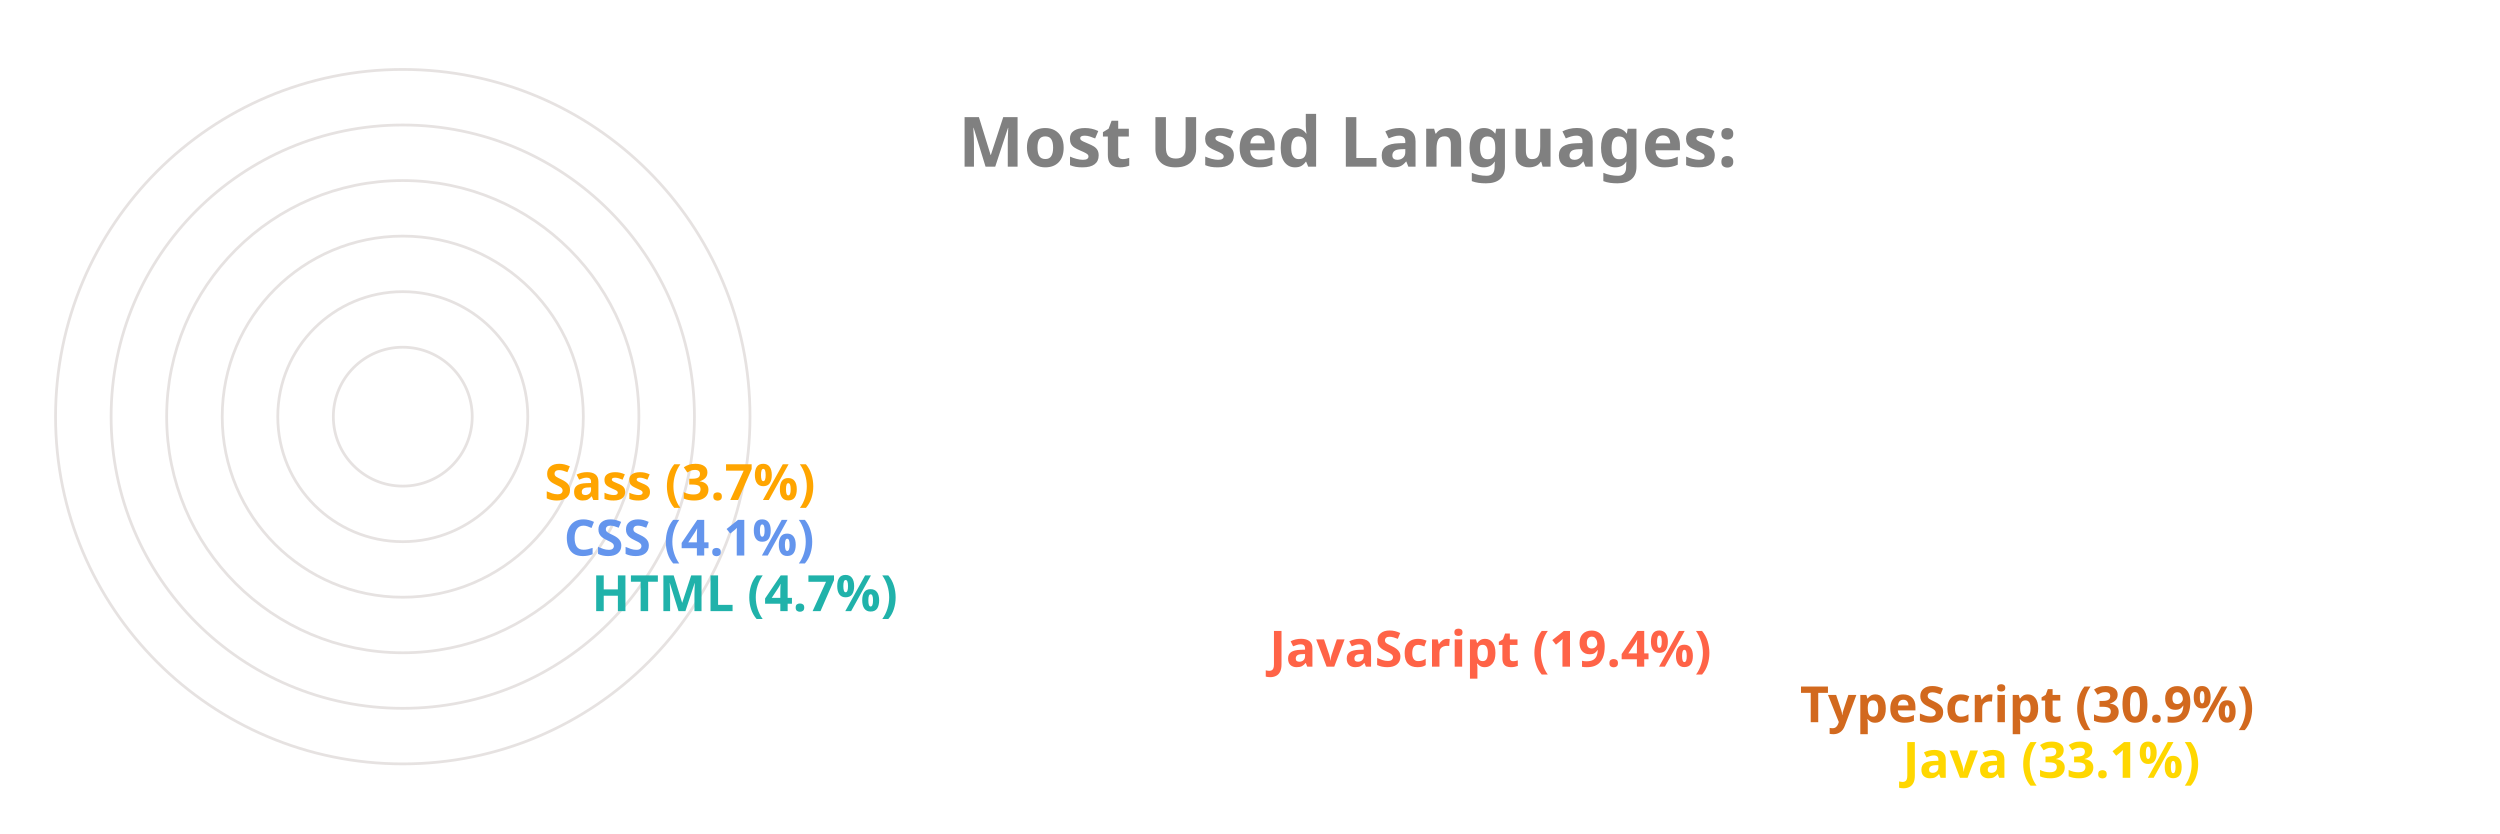
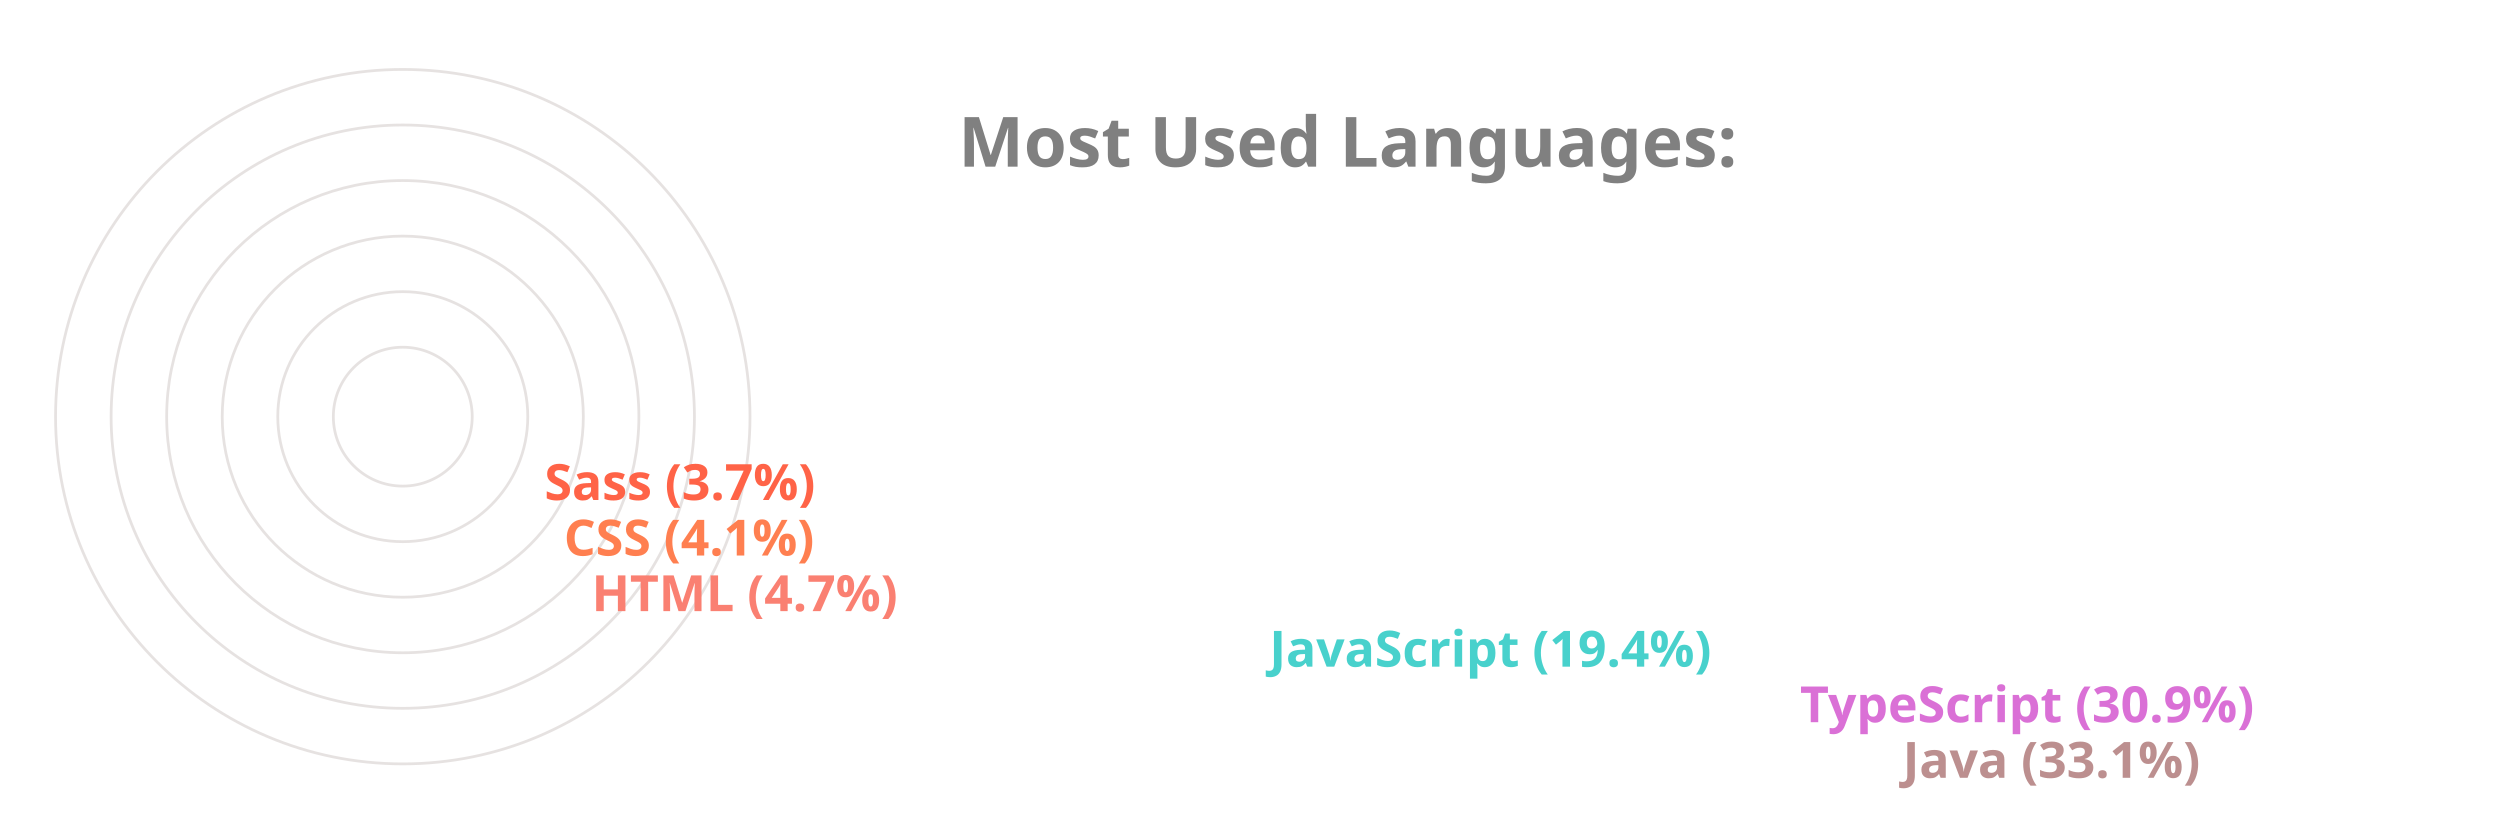
<svg xmlns="http://www.w3.org/2000/svg" viewBox="0 0 650 300" height="200px" width="600px">
  <style>
		.label {
			font: bold 25px sans-serif;
			color: #404040;
			-webkit-text-stroke: 1px white;
	  	}
		.name {
			font: bold 18px sans-serif;
			color: #404040;
	  	}

		.line {
			stroke-dasharray: 1000;
			stroke-dashoffset: 1000;
			animation: dash 3.5s ease-in-out forwards;	
			animation-iteration-count: infinite;
			animation-direction: alternate-reverse;
		}

		.path {
			stroke-dasharray: 1000;
			stroke-dashoffset: 1000;
			animation: dash 3.5s ease-in-out forwards;	
			animation-iteration-count: infinite;
			animation-direction: alternate-reverse;
		}
		  
		@keyframes dash {
			to {
				stroke-dashoffset: 0;
			}
		}

	</style>
  <g stroke="#E6E2E1" fill="none" stroke-width="1">
    <circle cx="20" cy="150" r="125" />
    <circle cx="20" cy="150" r="105" />
    <circle cx="20" cy="150" r="85" />
    <circle cx="20" cy="150" r="65" />
    <circle cx="20" cy="150" r="45" />
    <circle cx="20" cy="150" r="25" />
  </g>
  <g fill="none" stroke-width="20" class="line">
-     <line x2="550" y2="275" x1="20" y1="275" stroke="Gold" />
-     <line x2="513" y2="255" x1="20" y1="255" stroke="Chocolate" />
-     <line x2="322" y2="235" x1="20" y1="235" stroke="Tomato" />
-     <line x2="78" y2="215" x1="20" y1="215" stroke="LightSeaGreen" />
-     <line x2="68" y2="195" x1="20" y1="195" stroke="CornflowerBlue" />
-     <line x2="61" y2="175" x1="20" y1="175" stroke="Orange" />
+     <line x2="550" y2="275" x1="20" y1="275" stroke="RosyBrown" />
+     <line x2="513" y2="255" x1="20" y1="255" stroke="Orchid" />
+     <line x2="322" y2="235" x1="20" y1="235" stroke="MediumTurquoise" />
+     <line x2="78" y2="215" x1="20" y1="215" stroke="Salmon" />
+     <line x2="68" y2="195" x1="20" y1="195" stroke="Coral" />
+     <line x2="61" y2="175" x1="20" y1="175" stroke="Tomato" />
  </g>
  <g fill="none" stroke-width="20" stroke-linecap="round" class="path">
-     <path d="M 20 275 A 125 125 45 0 1 -84 81" stroke="Gold" />
-     <path d="M 20 255 A 105 105 45 0 1 -70 95" stroke="Chocolate" />
-     <path d="M 20 235 A 85 85 45 0 1 -60 122" stroke="Tomato" />
-     <path d="M 20 215 A 65 65 45 0 1 -44 144" stroke="LightSeaGreen" />
-     <path d="M 20 195 A 45 45 45 0 1 -24 146" stroke="CornflowerBlue" />
-     <path d="M 20 175 A 25 25 45 0 1 -4 148" stroke="Orange" />
+     <path d="M 20 275 A 125 125 45 0 1 -84 81" stroke="RosyBrown" />
+     <path d="M 20 255 A 105 105 45 0 1 -70 95" stroke="Orchid" />
+     <path d="M 20 235 A 85 85 45 0 1 -60 122" stroke="MediumTurquoise" />
+     <path d="M 20 215 A 65 65 45 0 1 -44 144" stroke="Salmon" />
+     <path d="M 20 195 A 45 45 45 0 1 -24 146" stroke="Coral" />
+     <path d="M 20 175 A 25 25 45 0 1 -4 148" stroke="Tomato" />
  </g>
  <g class="name">
-     <text x="560" y="280" fill="Gold">Java (33.1%)</text>
-     <text x="523" y="260" fill="Chocolate">TypeScript (30.9%)</text>
-     <text x="332" y="240" fill="Tomato">JavaScript (19.4%)</text>
-     <text x="88" y="220" fill="LightSeaGreen">HTML (4.7%)</text>
-     <text x="78" y="200" fill="CornflowerBlue">CSS (4.1%)</text>
-     <text x="71" y="180" fill="Orange">Sass (3.7%)</text>
+     <text x="560" y="280" fill="RosyBrown">Java (33.1%)</text>
+     <text x="523" y="260" fill="Orchid">TypeScript (30.9%)</text>
+     <text x="332" y="240" fill="MediumTurquoise">JavaScript (19.4%)</text>
+     <text x="88" y="220" fill="Salmon">HTML (4.7%)</text>
+     <text x="78" y="200" fill="Coral">CSS (4.1%)</text>
+     <text x="71" y="180" fill="Tomato">Sass (3.7%)</text>
  </g>
  <g class="label">
    <text x="220" y="60" fill="grey">Most Used Languages:</text>
  </g>
</svg>
